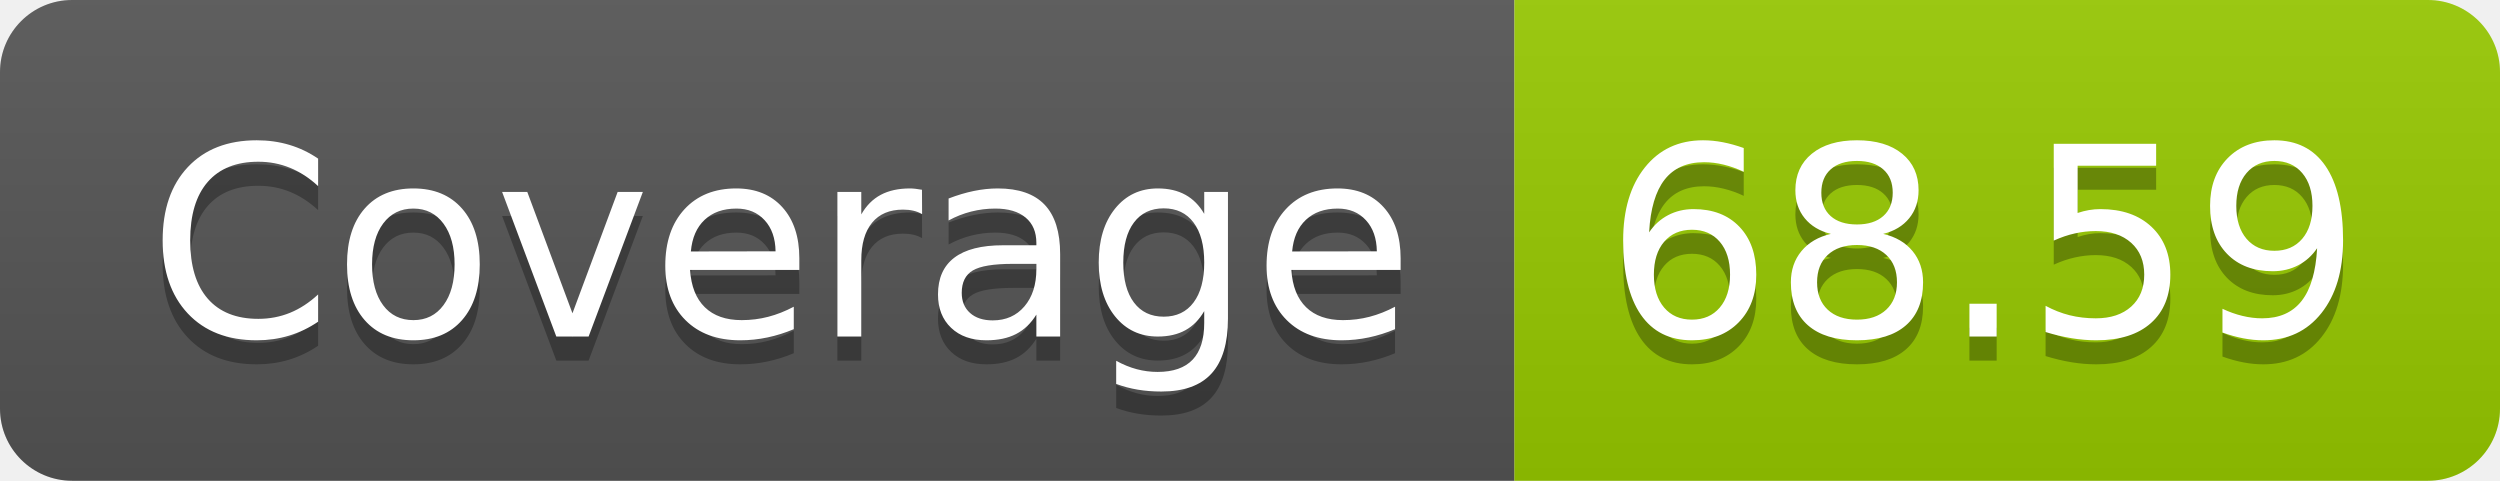
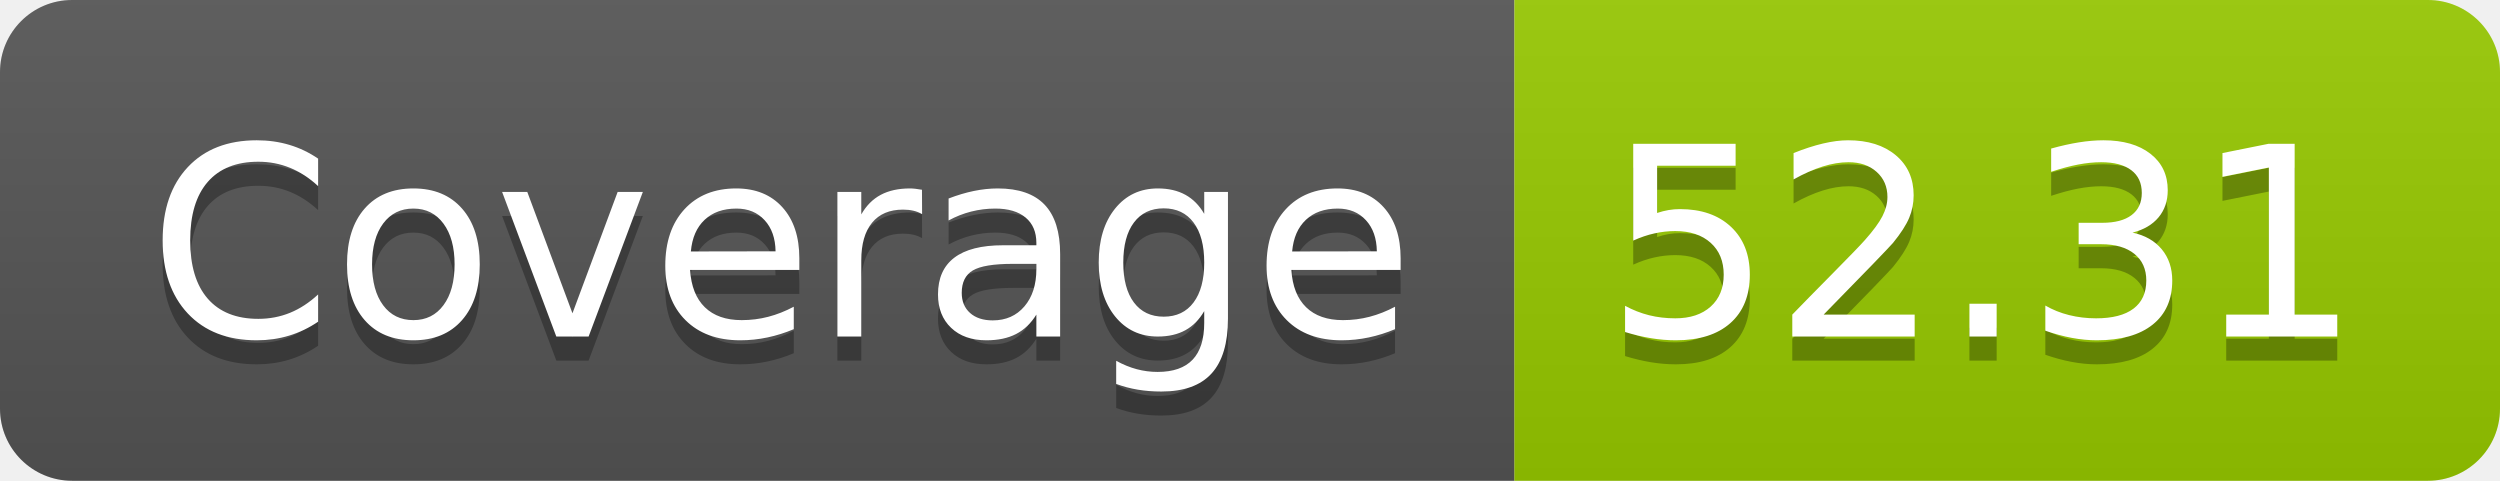
- <svg xmlns="http://www.w3.org/2000/svg" width="104" height="20" role="img" aria-label="Coverage: 68.59">
+ <svg xmlns="http://www.w3.org/2000/svg" width="104" height="20" role="img" aria-label="Coverage: 52.31">
  <linearGradient id="s" x2="0" y2="100%">
    <stop offset="0" stop-color="#bbb" stop-opacity=".1" />
    <stop offset="1" stop-opacity=".1" />
  </linearGradient>
  <clipPath id="r">
    <rect width="104" height="20" rx="3" fill="#fff" />
  </clipPath>
  <g clip-path="url(#r)">
    <rect width="63" height="20" fill="#555" />
    <rect x="63" width="41" height="20" fill="#97ca00" />
    <rect width="104" height="20" fill="url(#s)" />
  </g>
  <g fill="#fff" text-anchor="middle" font-family="Verdana,Geneva,DejaVu Sans,sans-serif" text-rendering="geometricPrecision" font-size="110">
    <text aria-hidden="true" x="325" y="150" fill="#010101" fill-opacity=".3" transform="scale(.1)" textLength="530">Coverage</text>
    <text x="325" y="140" transform="scale(.1)" fill="#fff" textLength="530">Coverage</text>
-     <text aria-hidden="true" x="825" y="150" fill="#010101" fill-opacity=".3" transform="scale(.1)" textLength="310">68.59</text>
-     <text x="825" y="140" transform="scale(.1)" fill="#fff" textLength="310">68.59</text>
+     <text aria-hidden="true" x="825" y="150" fill="#010101" fill-opacity=".3" transform="scale(.1)" textLength="310">52.31</text>
+     <text x="825" y="140" transform="scale(.1)" fill="#fff" textLength="310">52.31</text>
  </g>
</svg>
